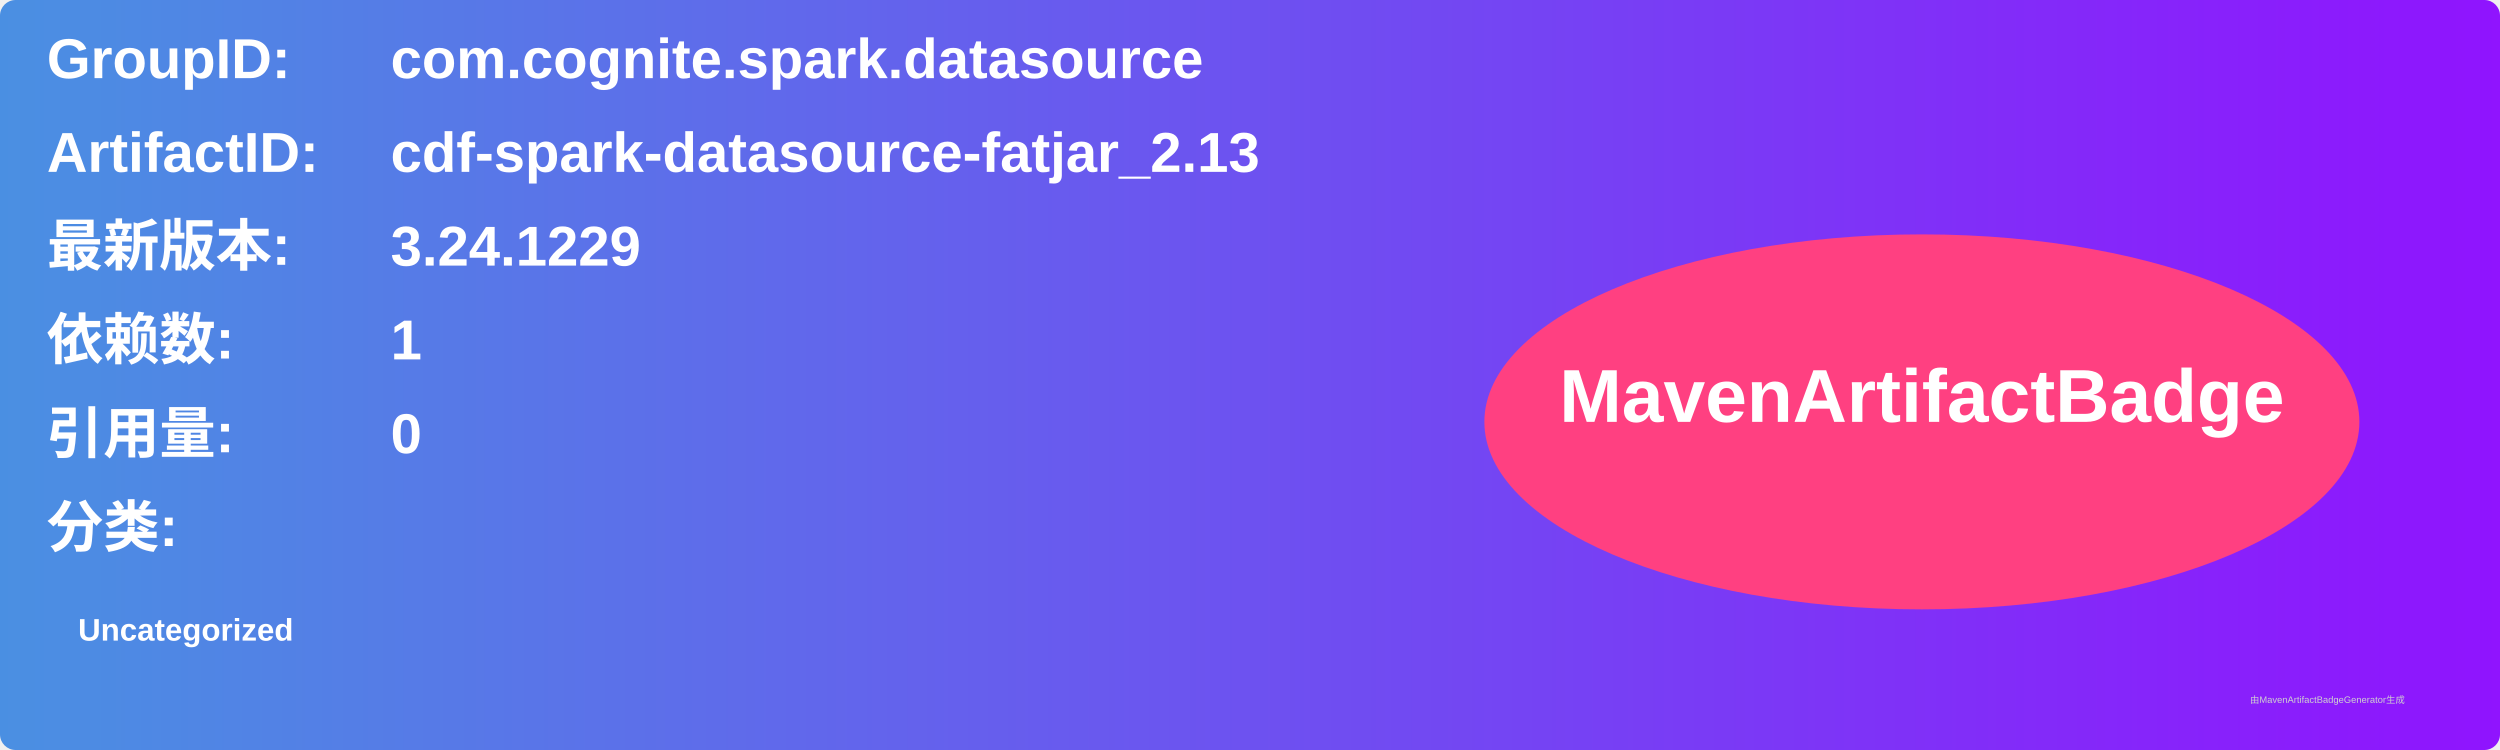
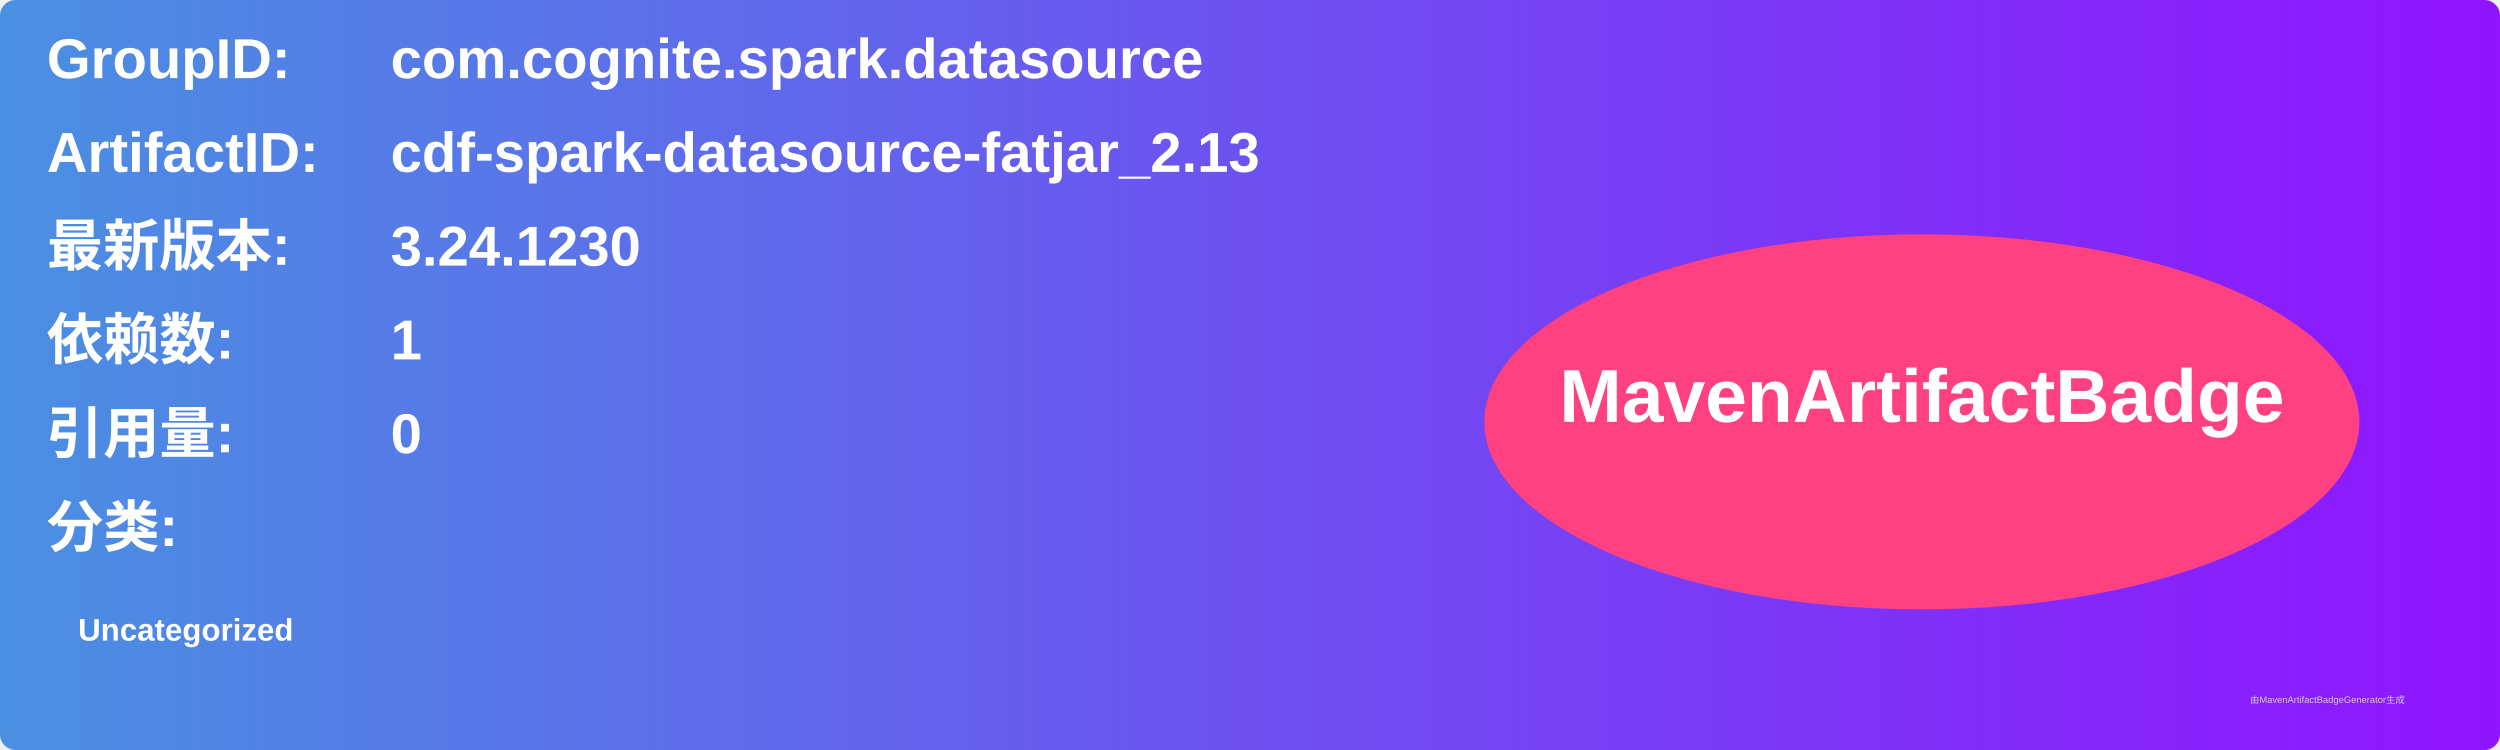
<svg xmlns="http://www.w3.org/2000/svg" width="800" height="240" viewBox="0 0 800 240">
  <linearGradient id="grad" x1="0%" y1="0%" x2="100%" y2="0%">
    <stop offset="0%" stop-color="#4a90e2" />
    <stop offset="100%" stop-color="#9013fe" />
  </linearGradient>
  <rect width="100%" height="100%" rx="5" ry="5" fill="url(#grad)" />
  <g transform="translate(15, 15)">
    <text x="0" y="10" font-family="Arial" font-size="18" fill="white" font-weight="bold" width="260">GroupID:</text>
    <text x="110" y="10" font-family="Arial" font-size="18" fill="white" font-weight="bold" width="460">com.cognite.spark.datasource</text>
    <text x="0" y="40" font-family="Arial" font-size="18" fill="white" font-weight="bold" width="260">ArtifactID:</text>
    <text x="110" y="40" font-family="Arial" font-size="18" fill="white" font-weight="bold" width="460">cdf-spark-datasource-fatjar_2.13</text>
    <text x="0" y="70" font-family="Arial" font-size="18" fill="white" font-weight="bold">最新版本:</text>
    <text x="110" y="70" font-family="Arial" font-size="18" fill="white" font-weight="bold">
-       <tspan font-weight="bold">3.24.1229</tspan>
+       <tspan font-weight="bold">3.24.1230</tspan>
    </text>
    <text x="0" y="100" font-family="Arial" font-size="18" fill="white" font-weight="bold">依赖数: </text>
    <text x="110" y="100" font-family="Arial" font-size="18" fill="white">
      <tspan font-weight="bold">1</tspan>
    </text>
    <text x="0" y="130" font-family="Arial" font-size="18" fill="white" font-weight="bold">引用量: </text>
    <text x="110" y="130" font-family="Arial" font-size="18" fill="white">
      <tspan font-weight="bold">0</tspan>
    </text>
    <text x="0" y="160" font-family="Arial" font-size="18" fill="white" font-weight="bold">分类:</text>
    <text x="10" y="190" font-family="Arial" font-size="10" fill="white">
      <tspan font-weight="bold">Uncategorized</tspan>
    </text>
    <ellipse cx="600" cy="120" rx="140" ry="60" fill="#ff4081" />
    <text x="600" y="120" text-anchor="middle" font-family="Arial" font-size="24" fill="white" font-weight="bold">MavenArtifactBadge</text>
  </g>
  <text x="720" y="225" font-family="Arial" font-size="3" fill="#d0d0d0">由MavenArtifactBadgeGenerator生成</text>
</svg>
